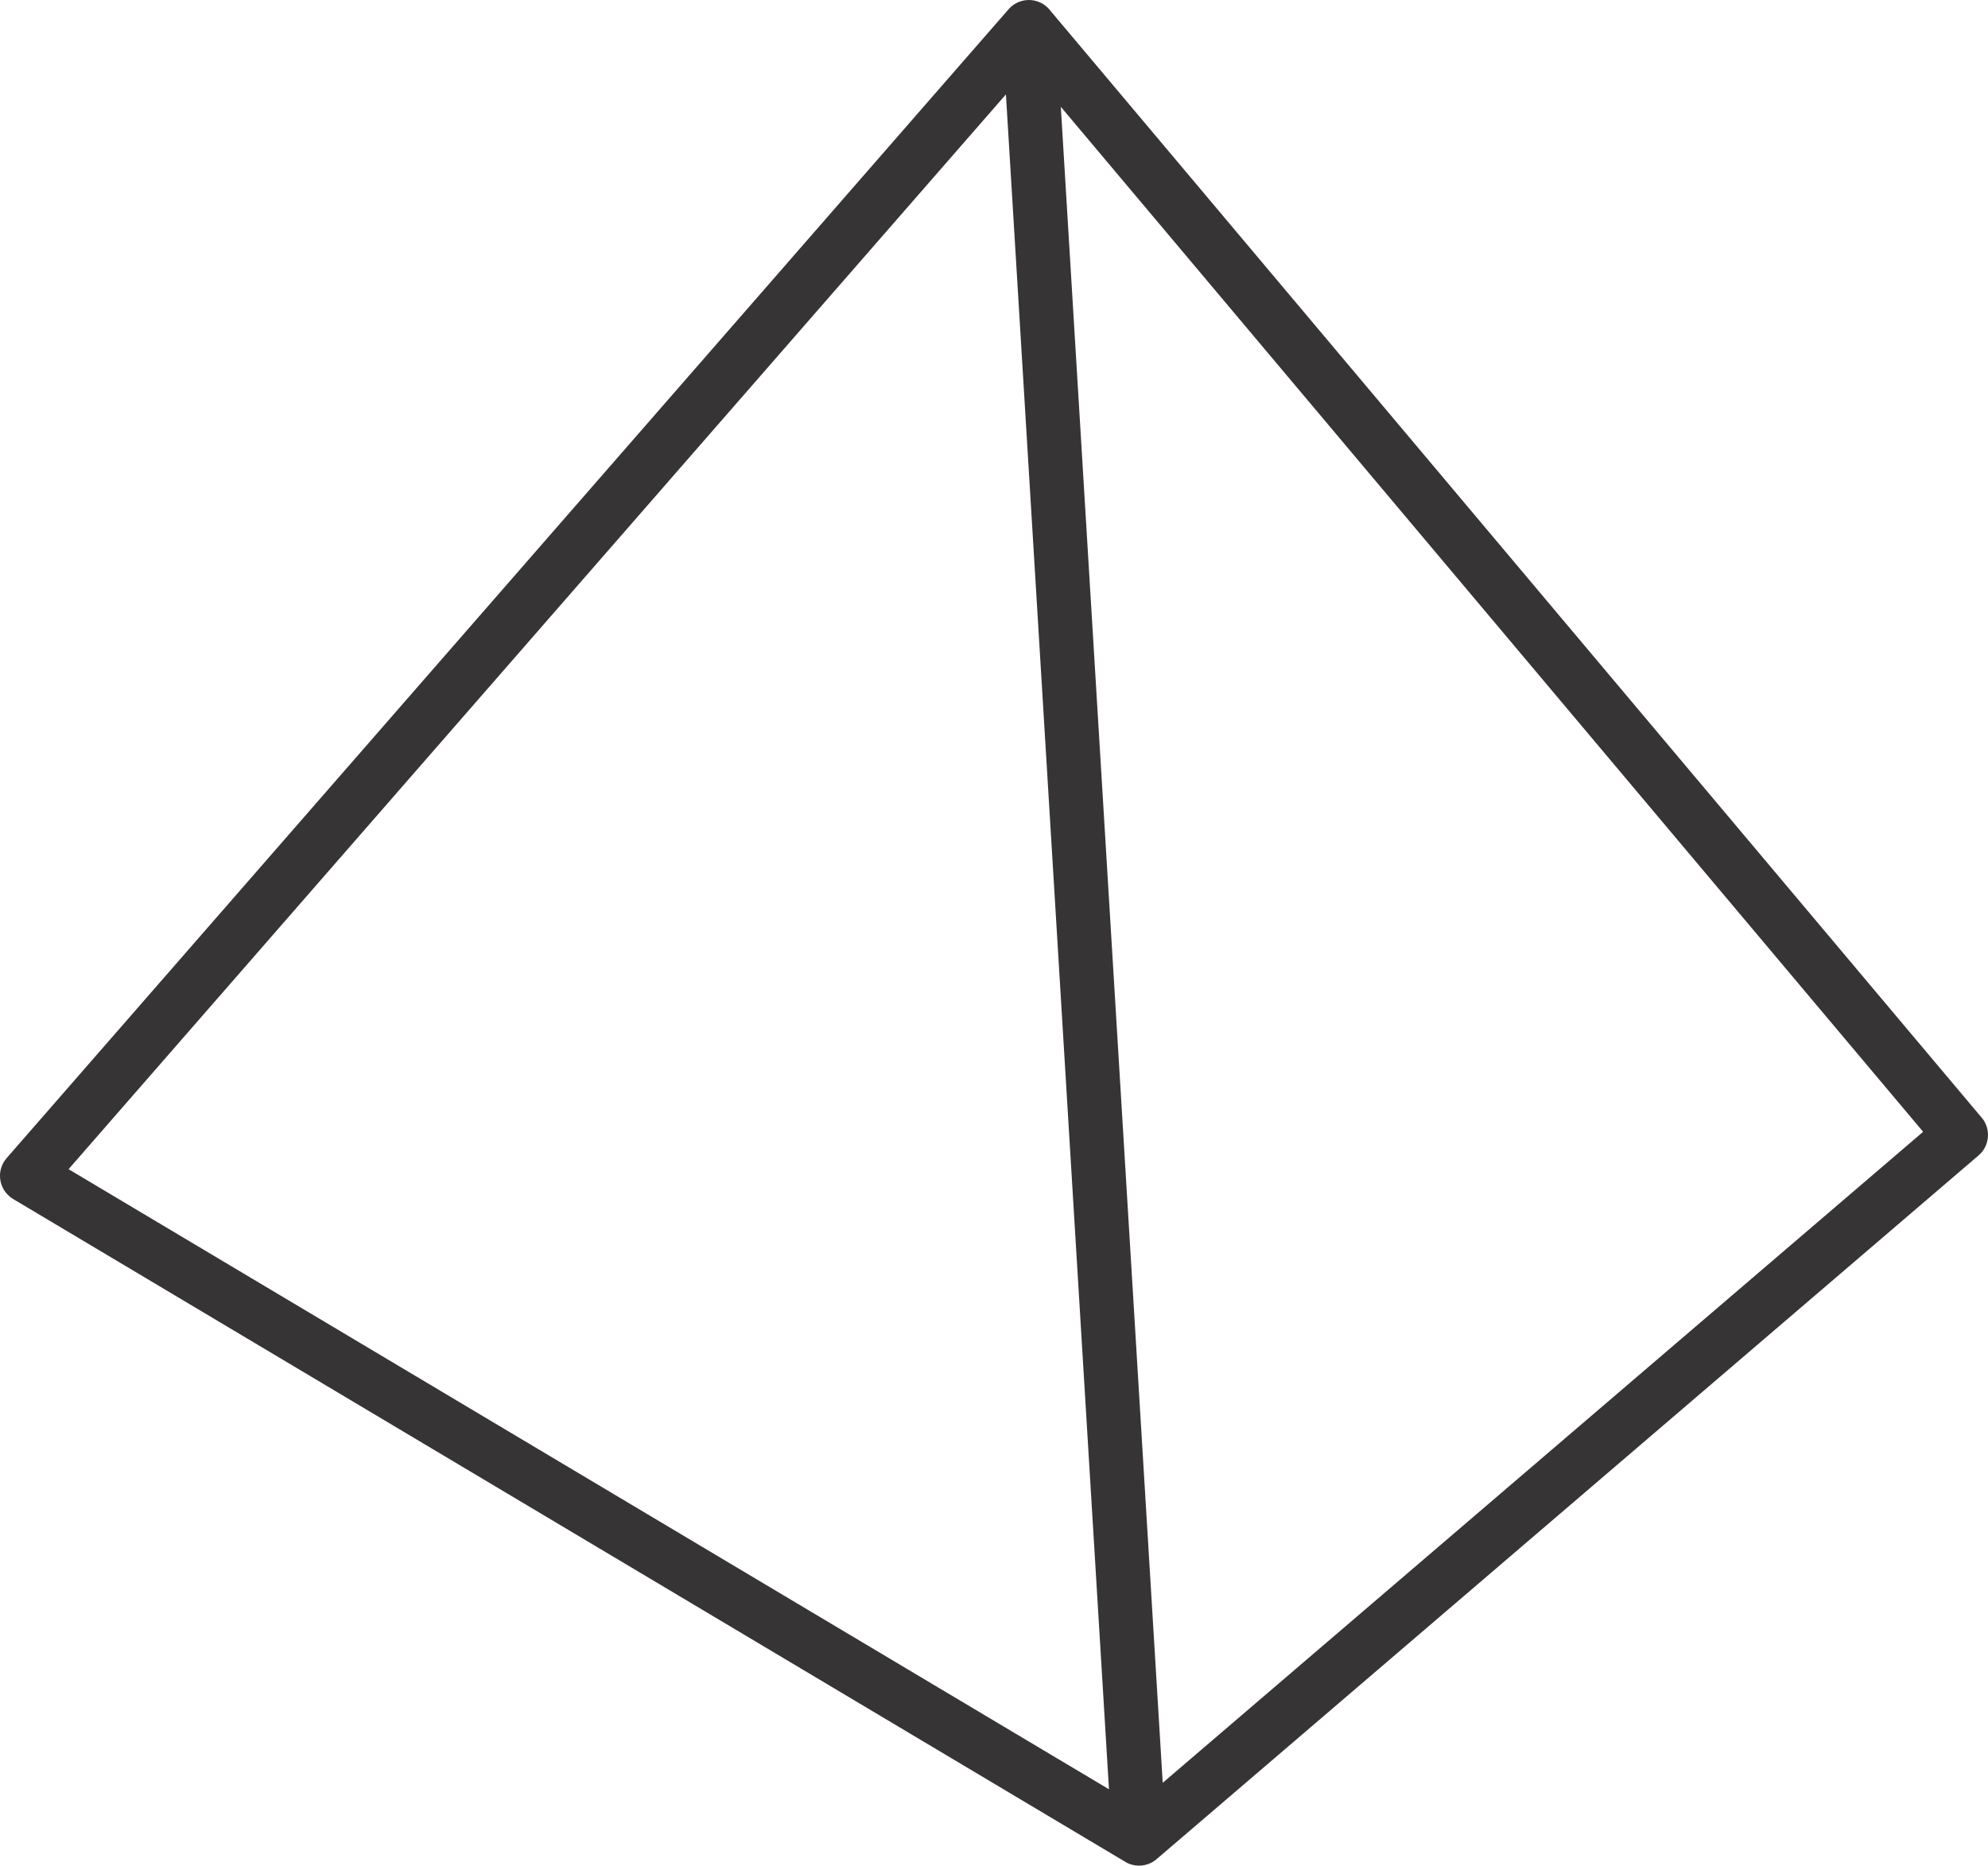
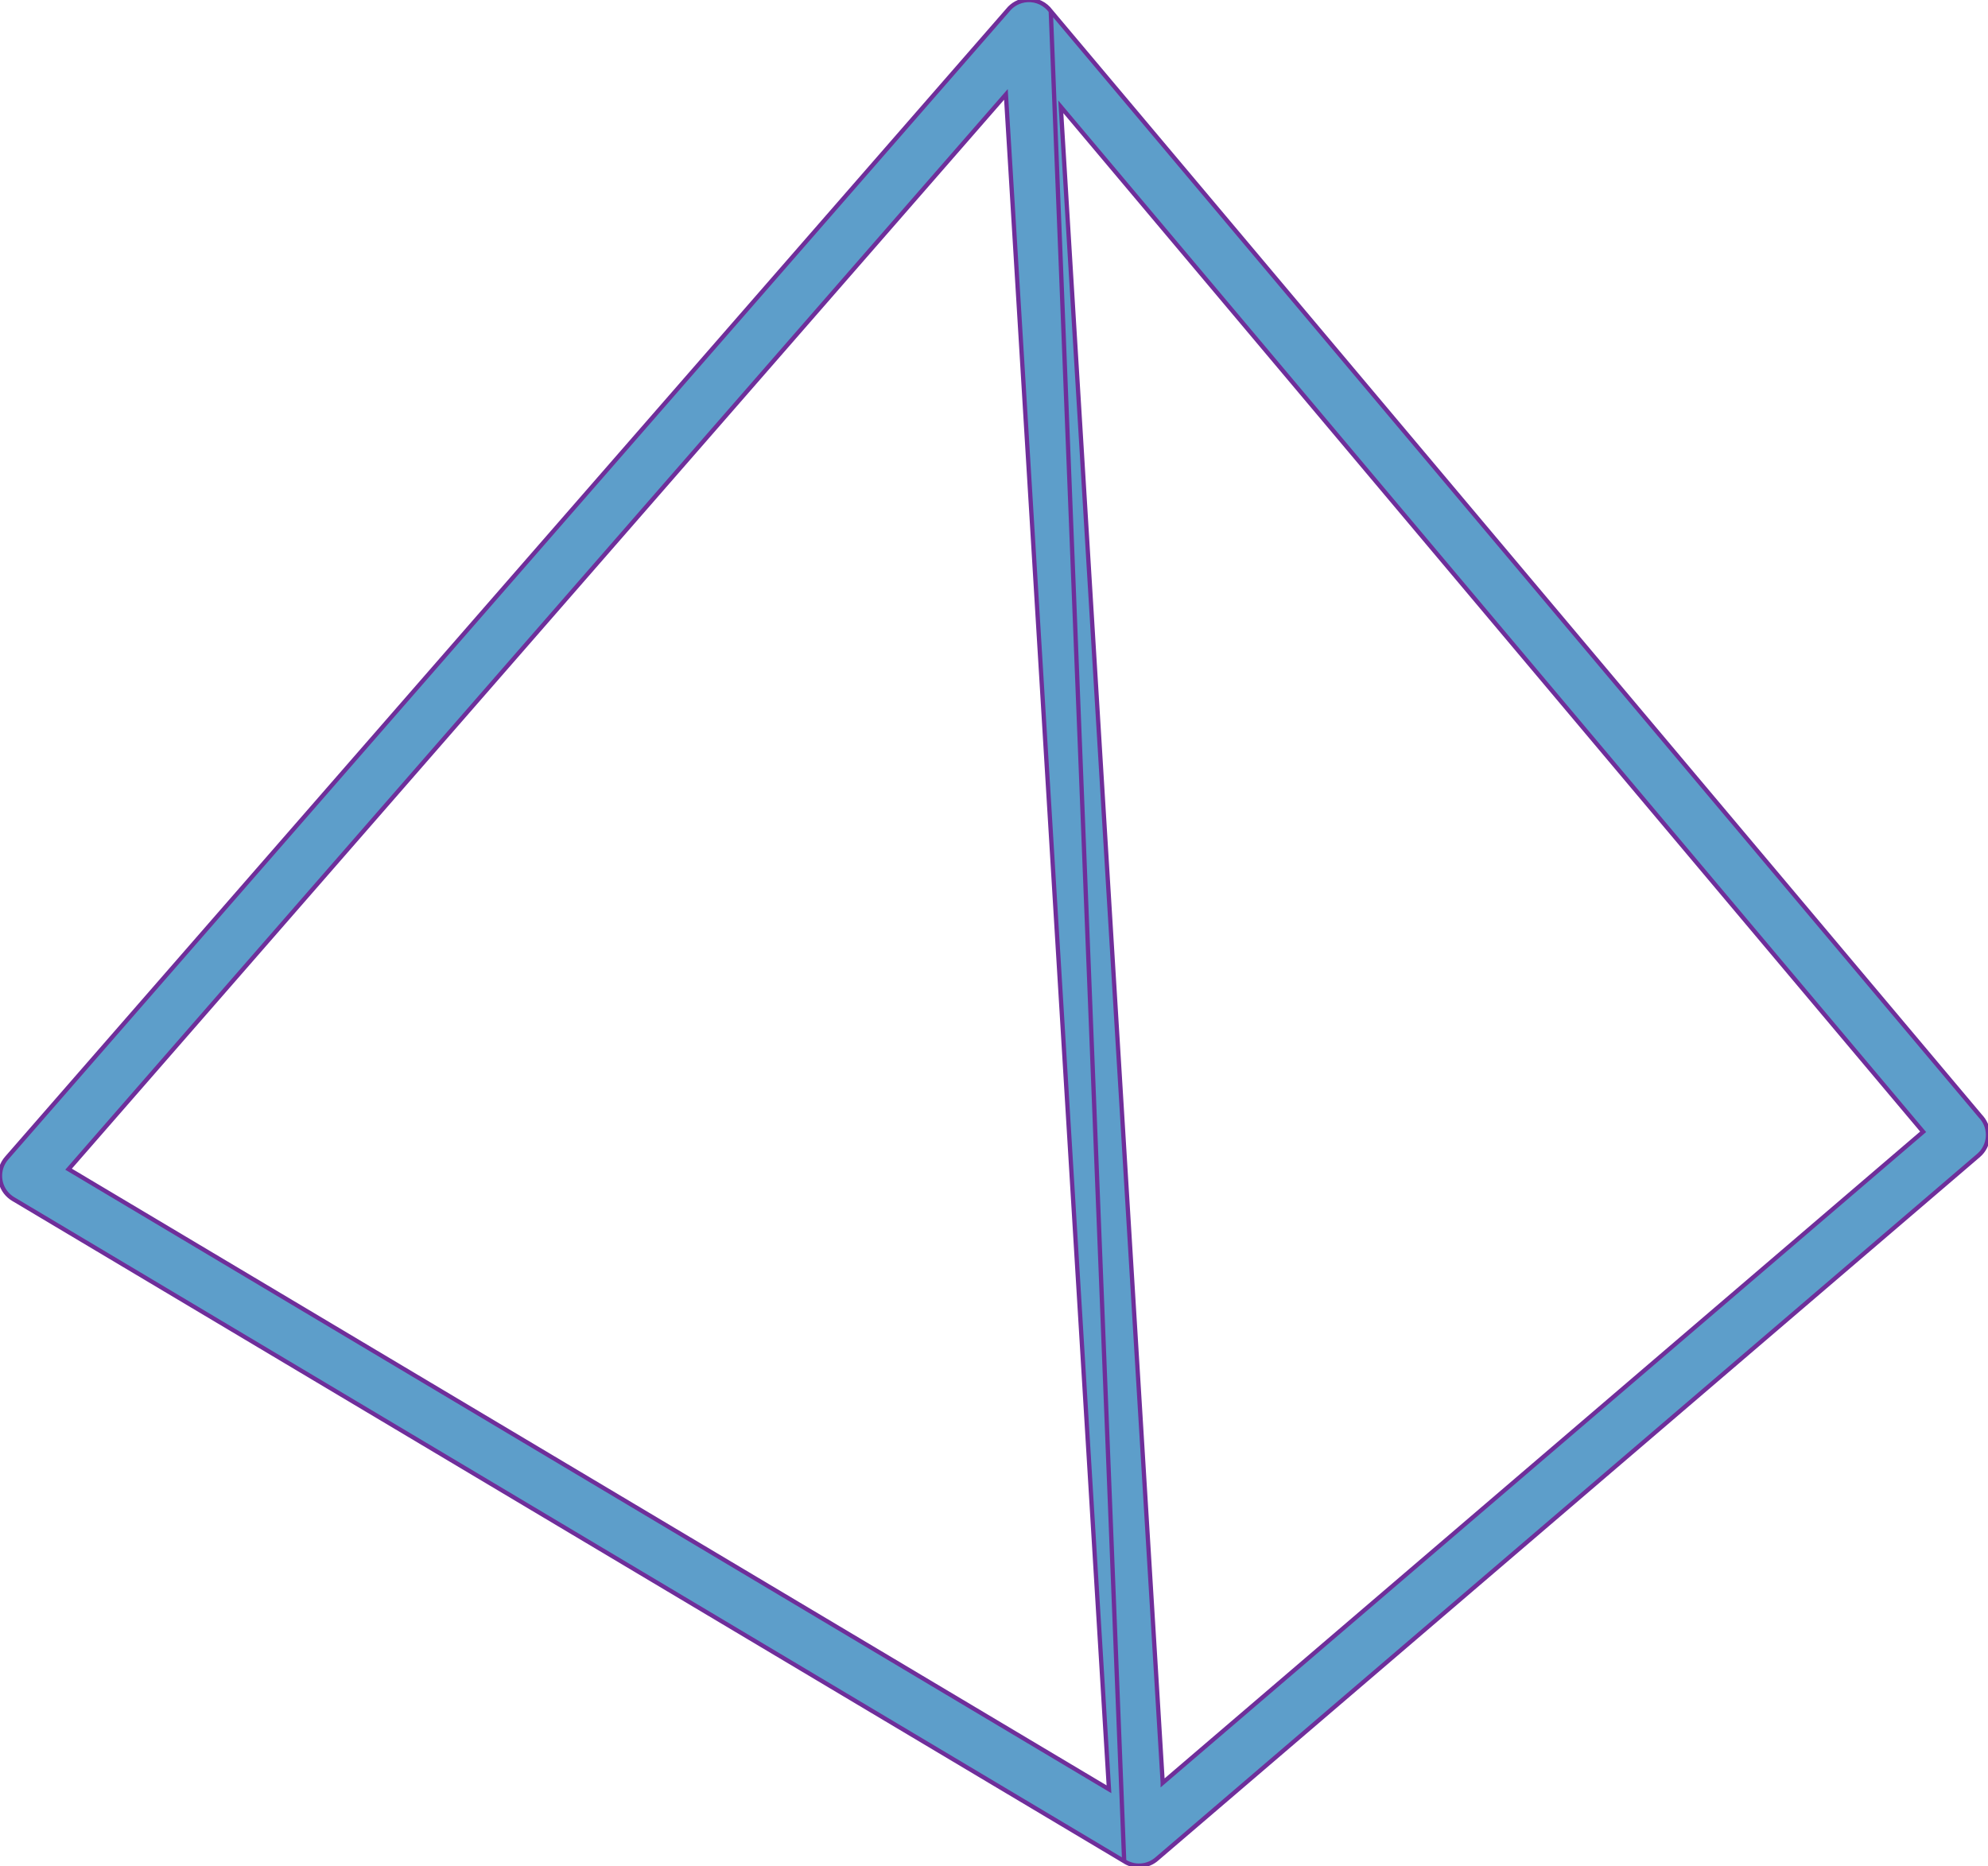
<svg xmlns="http://www.w3.org/2000/svg" xml:space="preserve" width="233.102mm" height="218.793mm" version="1.1" style="shape-rendering:geometricPrecision; text-rendering:geometricPrecision; image-rendering:optimizeQuality; fill-rule:evenodd; clip-rule:evenodd" viewBox="0 0 232.891 218.594">
  <defs>
    <style type="text/css">
   
-     .fil0 {fill:#373435;fill-rule:nonzero}
+     .fil0 {fill:#5d9eca;stroke:#6f2e9a;stroke-width:0.5;fill-rule:nonzero}
   
  </style>
  </defs>
  <g id="Layer_x0020_1">
    <g>
      <path class="fil0" d="M136.211 208.889l89.081 -76.278 -101.019 -120.096 11.938 196.373zm-13.114 -207.581l108.915 129.483c0.041,0.042 0.08,0.086 0.118,0.131 1.136,1.328 0.981,3.325 -0.347,4.461l-96.222 82.392c-0.516,0.468 -1.189,0.77 -1.939,0.814 -0.709,0.042 -1.377,-0.153 -1.927,-0.516l-8.599 -216.764zm6.818 208.34l-12.073 -198.587 12.073 198.587zm0 0l-12.073 -198.587 -109.809 125.932 121.882 72.655zm1.782 8.425l-130.159 -77.588c-0.16,-0.096 -0.313,-0.207 -0.459,-0.335 -1.314,-1.15 -1.447,-3.147 -0.297,-4.461l117.269 -134.486c0.54,-0.683 1.359,-1.142 2.297,-1.197 1.119,-0.066 2.137,0.458 2.75,1.303l8.6 216.764z" />
    </g>
  </g>
</svg>
